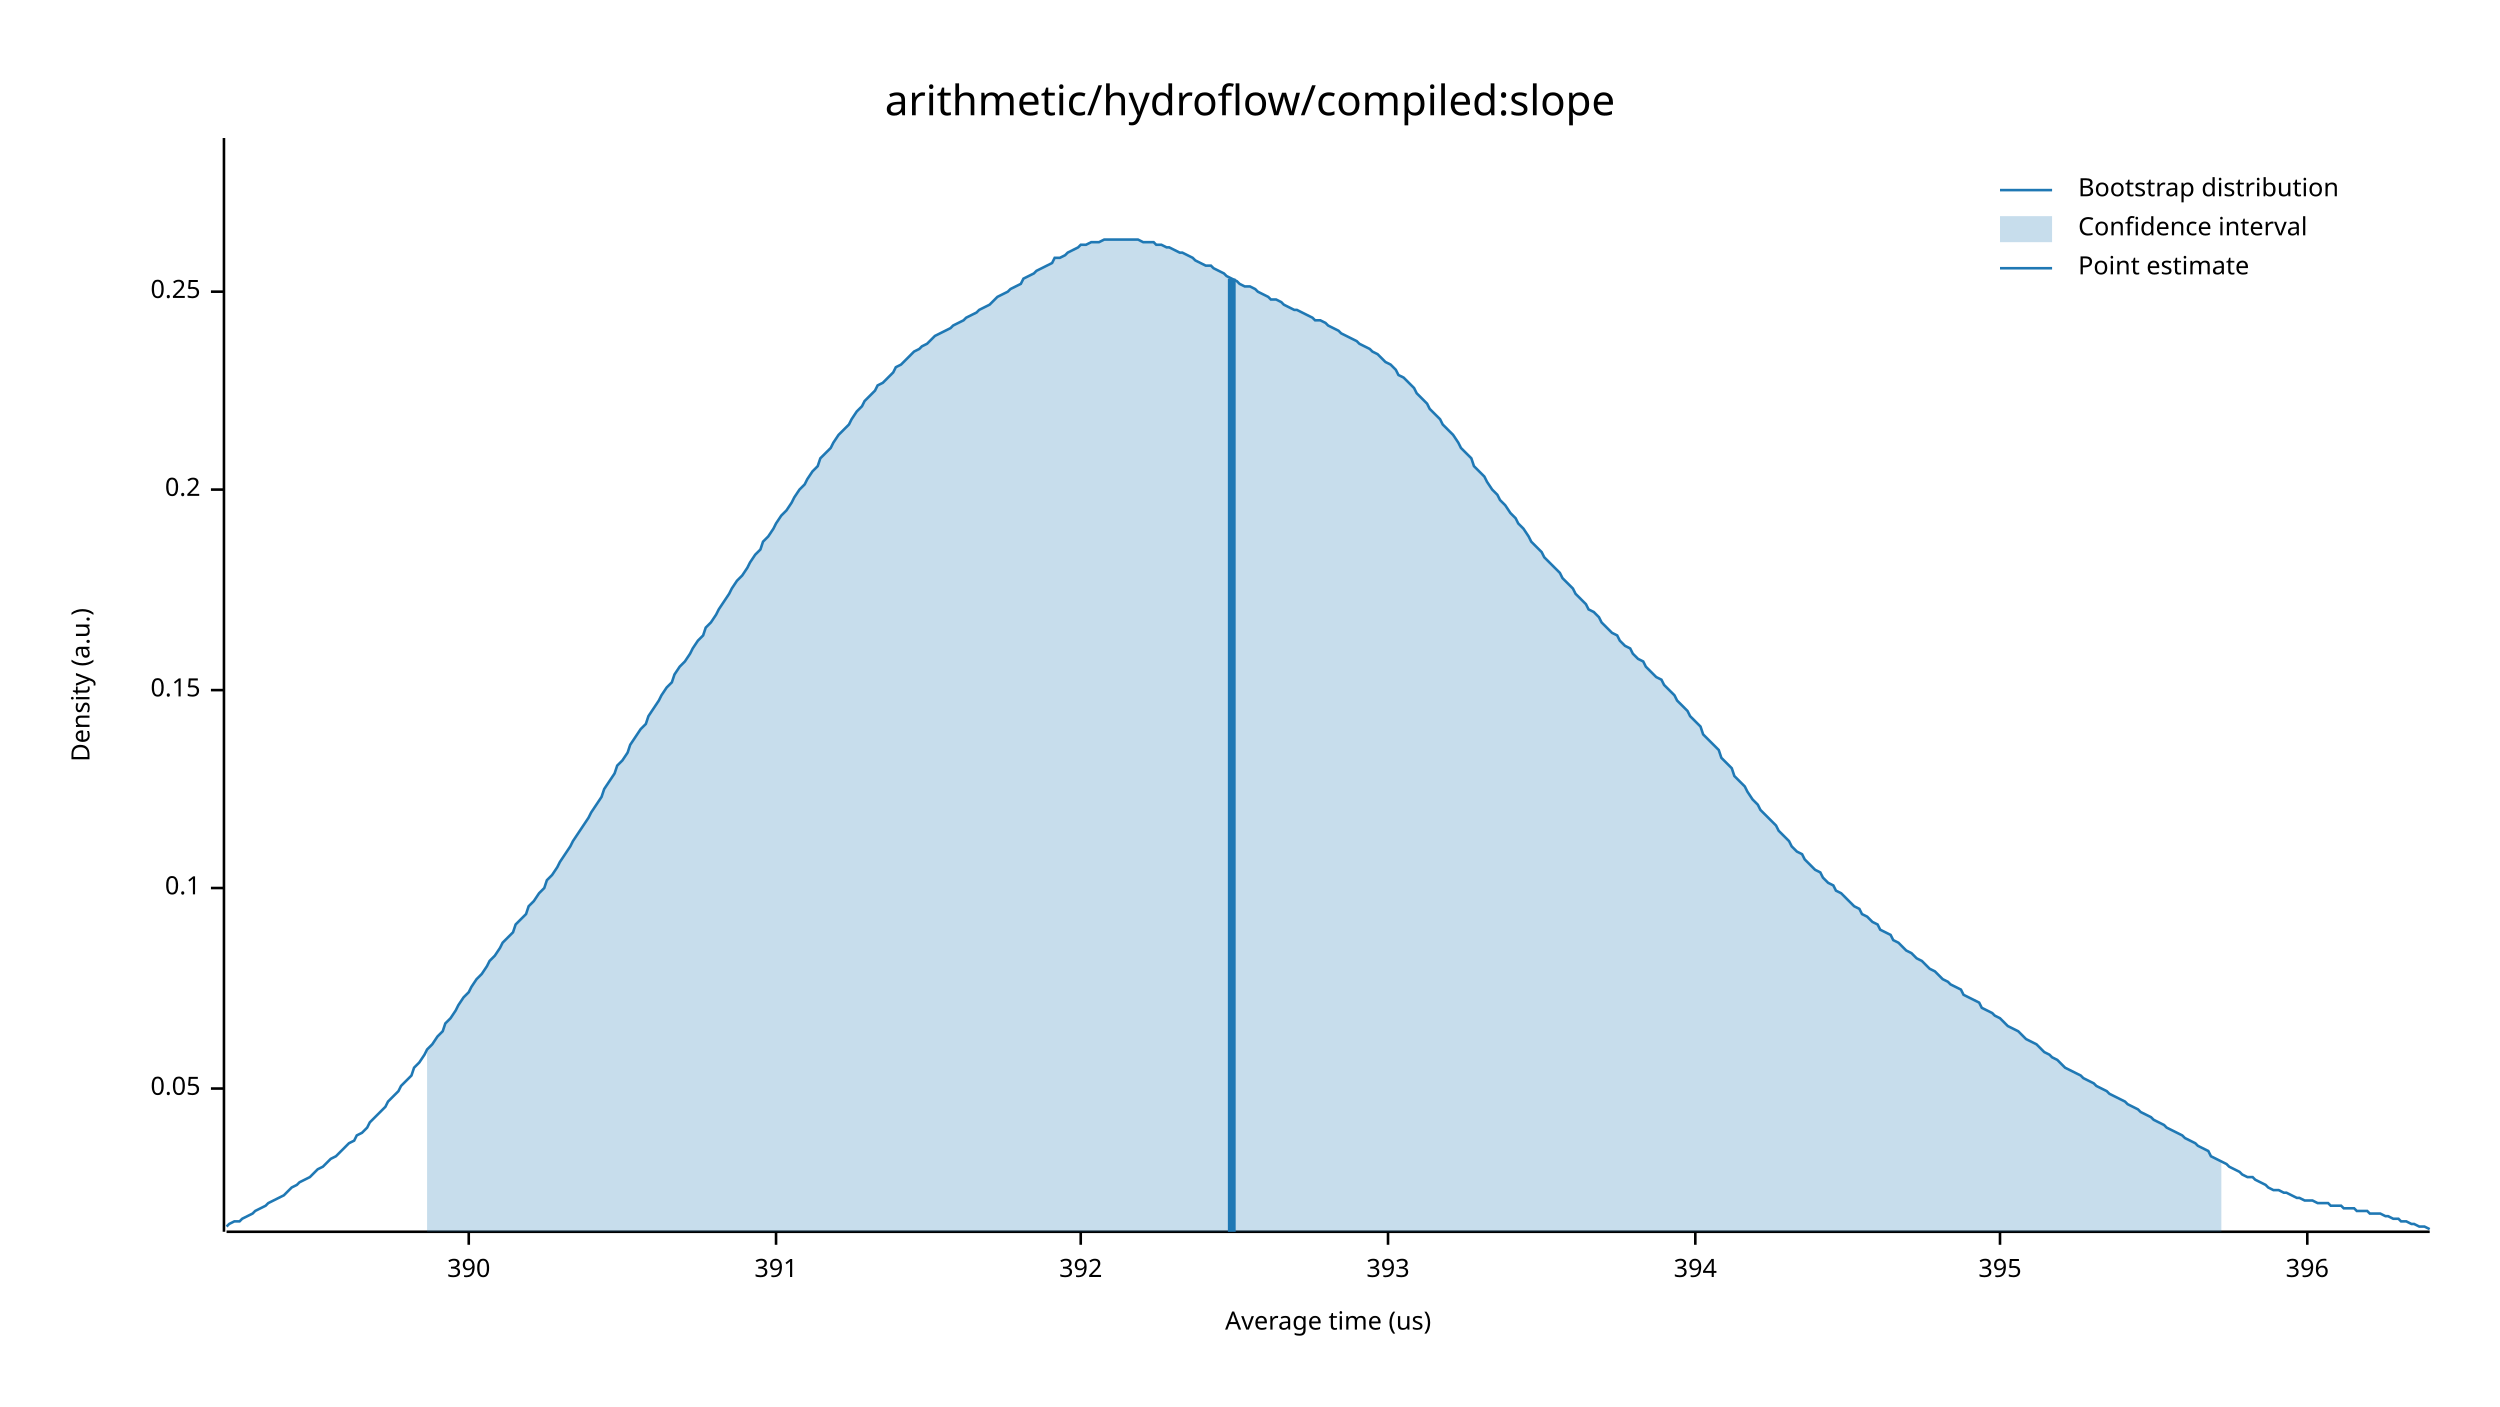
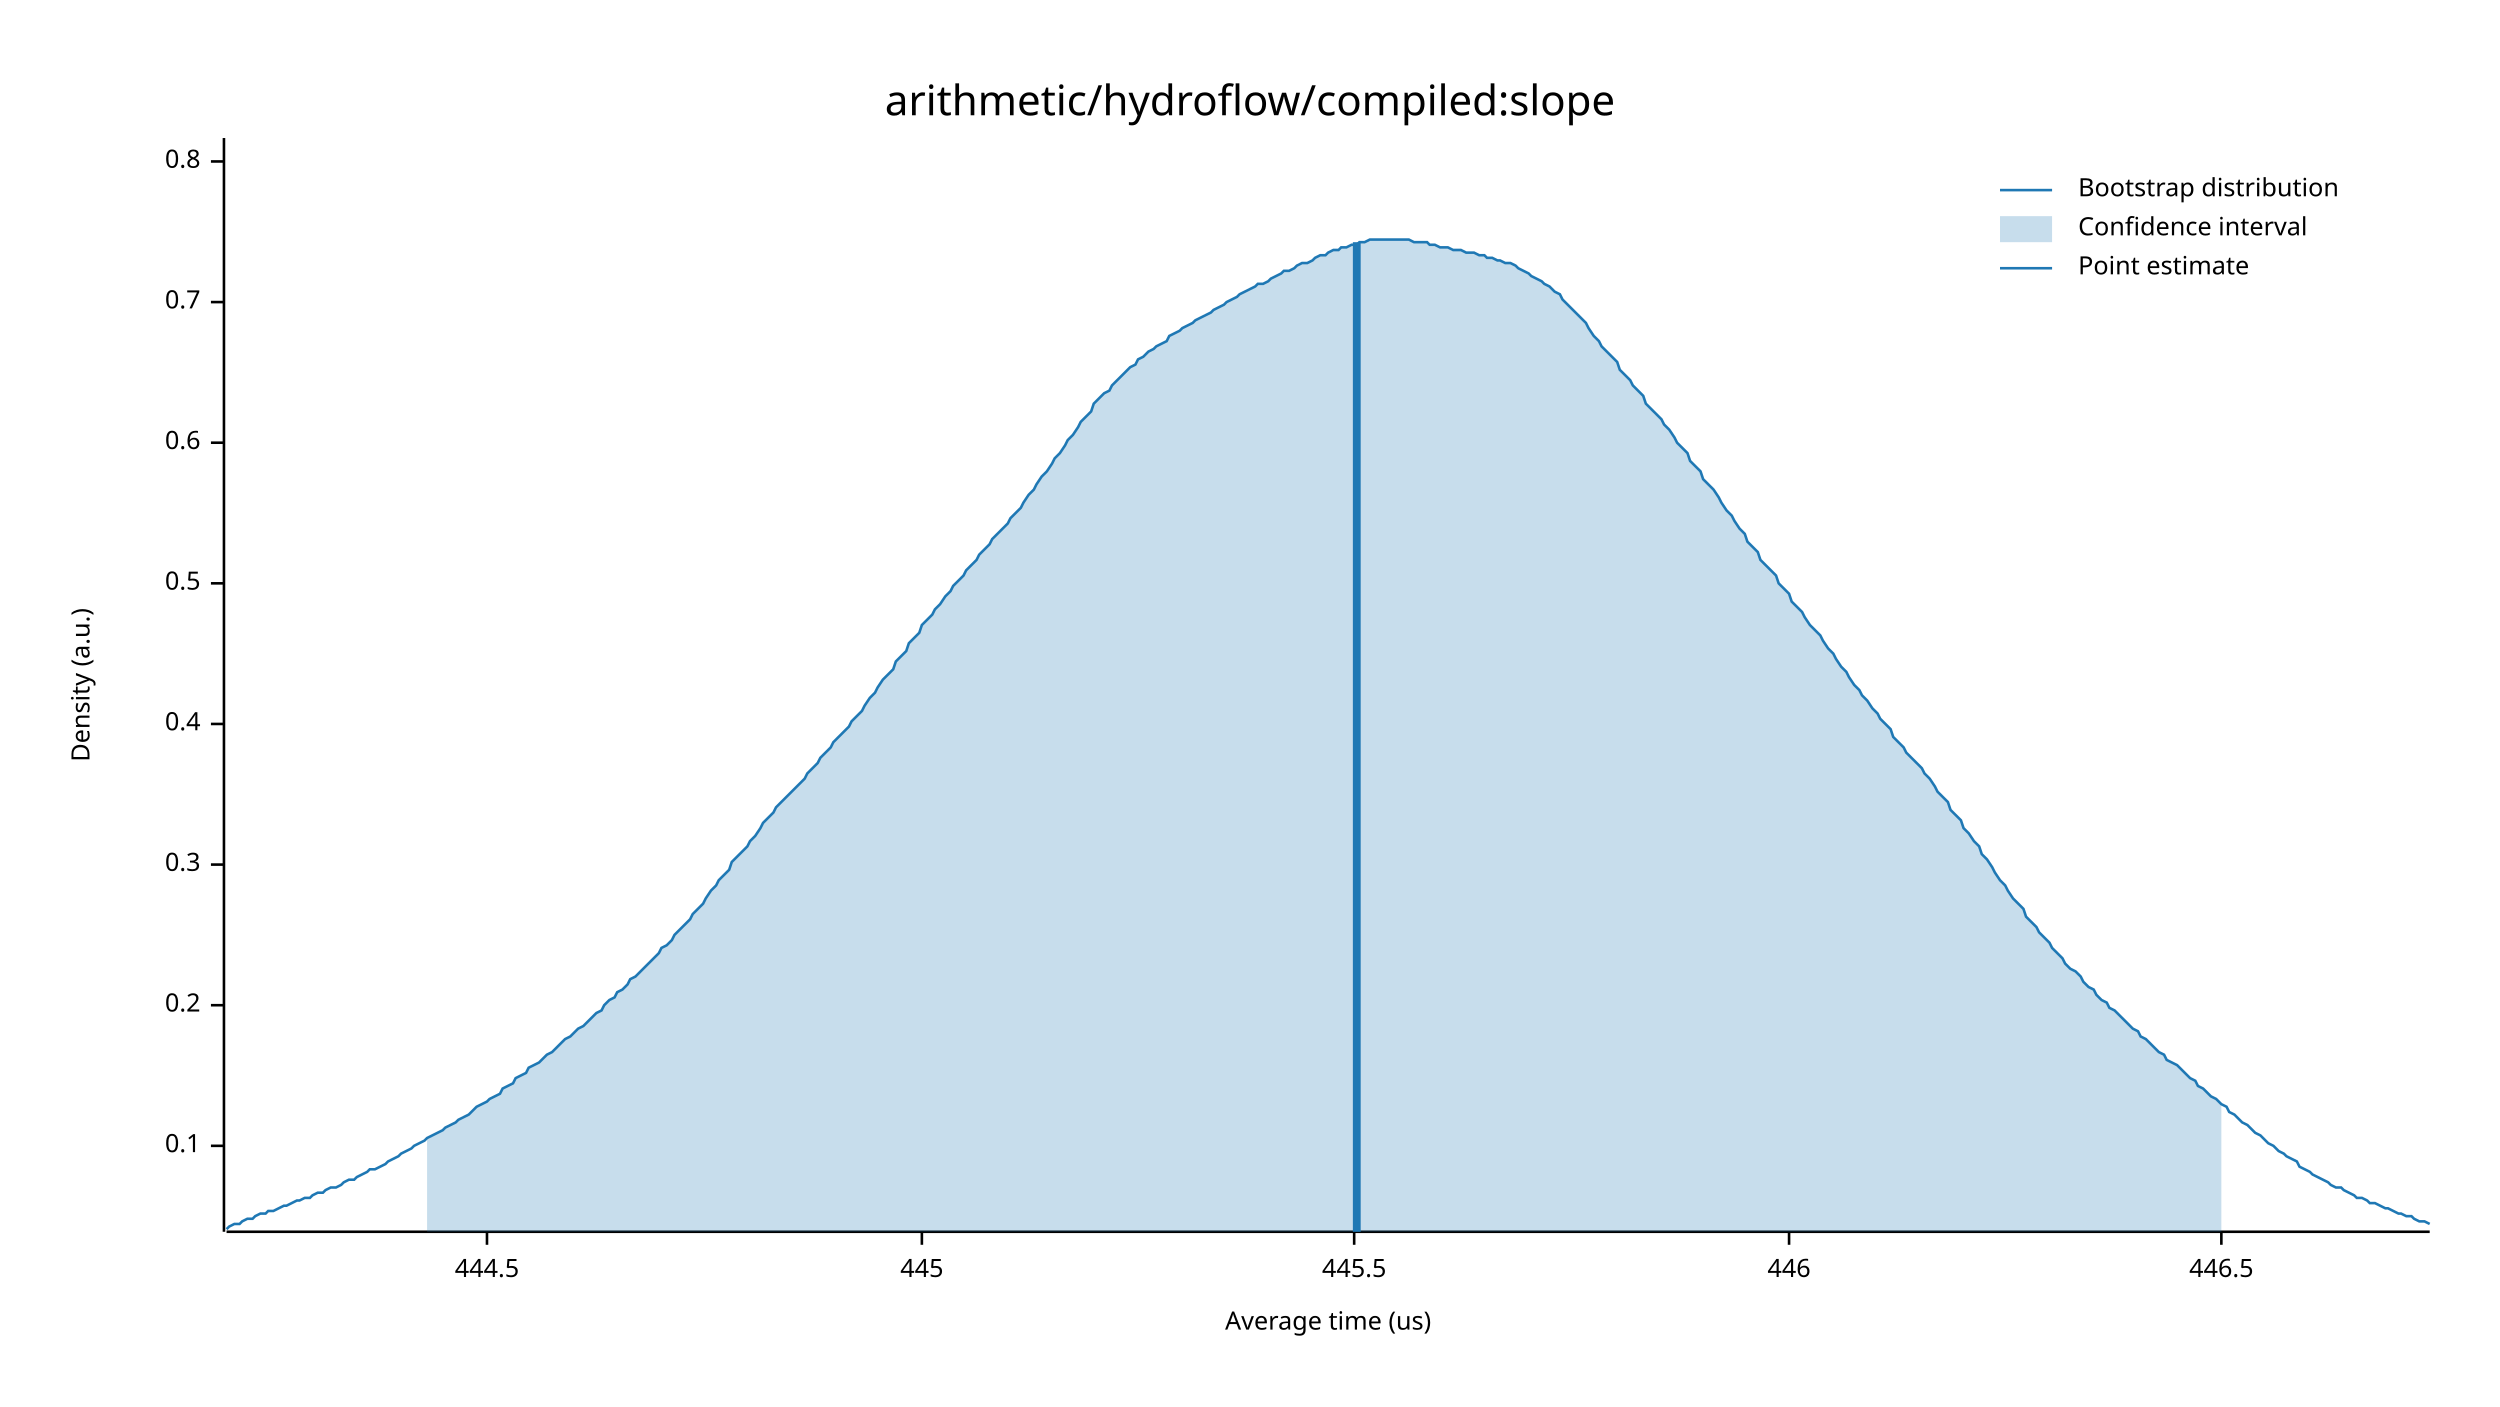
<svg xmlns="http://www.w3.org/2000/svg" width="960" height="540" viewBox="0 0 960 540">
  <text x="480" y="32" dy="0.76em" text-anchor="middle" font-family="sans-serif" font-size="16.129" opacity="1" fill="#000000">
arithmetic/hydroflow/compiled:slope
</text>
  <text x="27" y="263" dy="0.76em" text-anchor="middle" font-family="sans-serif" font-size="9.677" opacity="1" fill="#000000" transform="rotate(270, 27, 263)">
Density (a.u.)
</text>
  <text x="510" y="513" dy="-0.5ex" text-anchor="middle" font-family="sans-serif" font-size="9.677" opacity="1" fill="#000000">
Average time (us)
</text>
  <polyline fill="none" opacity="1" stroke="#000000" stroke-width="1" points="86,53 86,473 " />
-   <text x="77" y="418" dy="0.5ex" text-anchor="end" font-family="sans-serif" font-size="9.677" opacity="1" fill="#000000">
- 0.05
- </text>
-   <polyline fill="none" opacity="1" stroke="#000000" stroke-width="1" points="81,418 86,418 " />
-   <text x="77" y="341" dy="0.5ex" text-anchor="end" font-family="sans-serif" font-size="9.677" opacity="1" fill="#000000">
+   <text x="77" y="440" dy="0.5ex" text-anchor="end" font-family="sans-serif" font-size="9.677" opacity="1" fill="#000000">
0.1
</text>
-   <polyline fill="none" opacity="1" stroke="#000000" stroke-width="1" points="81,341 86,341 " />
-   <text x="77" y="265" dy="0.5ex" text-anchor="end" font-family="sans-serif" font-size="9.677" opacity="1" fill="#000000">
- 0.15
- </text>
-   <polyline fill="none" opacity="1" stroke="#000000" stroke-width="1" points="81,265 86,265 " />
-   <text x="77" y="188" dy="0.5ex" text-anchor="end" font-family="sans-serif" font-size="9.677" opacity="1" fill="#000000">
+   <polyline fill="none" opacity="1" stroke="#000000" stroke-width="1" points="81,440 86,440 " />
+   <text x="77" y="386" dy="0.5ex" text-anchor="end" font-family="sans-serif" font-size="9.677" opacity="1" fill="#000000">
0.2
</text>
-   <polyline fill="none" opacity="1" stroke="#000000" stroke-width="1" points="81,188 86,188 " />
-   <text x="77" y="112" dy="0.5ex" text-anchor="end" font-family="sans-serif" font-size="9.677" opacity="1" fill="#000000">
- 0.25
+   <polyline fill="none" opacity="1" stroke="#000000" stroke-width="1" points="81,386 86,386 " />
+   <text x="77" y="332" dy="0.5ex" text-anchor="end" font-family="sans-serif" font-size="9.677" opacity="1" fill="#000000">
+ 0.3
</text>
-   <polyline fill="none" opacity="1" stroke="#000000" stroke-width="1" points="81,112 86,112 " />
+   <polyline fill="none" opacity="1" stroke="#000000" stroke-width="1" points="81,332 86,332 " />
+   <text x="77" y="278" dy="0.5ex" text-anchor="end" font-family="sans-serif" font-size="9.677" opacity="1" fill="#000000">
+ 0.4
+ </text>
+   <polyline fill="none" opacity="1" stroke="#000000" stroke-width="1" points="81,278 86,278 " />
+   <text x="77" y="224" dy="0.5ex" text-anchor="end" font-family="sans-serif" font-size="9.677" opacity="1" fill="#000000">
+ 0.5
+ </text>
+   <polyline fill="none" opacity="1" stroke="#000000" stroke-width="1" points="81,224 86,224 " />
+   <text x="77" y="170" dy="0.5ex" text-anchor="end" font-family="sans-serif" font-size="9.677" opacity="1" fill="#000000">
+ 0.6
+ </text>
+   <polyline fill="none" opacity="1" stroke="#000000" stroke-width="1" points="81,170 86,170 " />
+   <text x="77" y="116" dy="0.5ex" text-anchor="end" font-family="sans-serif" font-size="9.677" opacity="1" fill="#000000">
+ 0.7
+ </text>
+   <polyline fill="none" opacity="1" stroke="#000000" stroke-width="1" points="81,116 86,116 " />
+   <text x="77" y="62" dy="0.5ex" text-anchor="end" font-family="sans-serif" font-size="9.677" opacity="1" fill="#000000">
+ 0.8
+ </text>
+   <polyline fill="none" opacity="1" stroke="#000000" stroke-width="1" points="81,62 86,62 " />
  <polyline fill="none" opacity="1" stroke="#000000" stroke-width="1" points="87,473 933,473 " />
-   <text x="180" y="483" dy="0.76em" text-anchor="middle" font-family="sans-serif" font-size="9.677" opacity="1" fill="#000000">
- 390
+   <text x="187" y="483" dy="0.76em" text-anchor="middle" font-family="sans-serif" font-size="9.677" opacity="1" fill="#000000">
+ 444.5
</text>
-   <polyline fill="none" opacity="1" stroke="#000000" stroke-width="1" points="180,473 180,478 " />
-   <text x="298" y="483" dy="0.76em" text-anchor="middle" font-family="sans-serif" font-size="9.677" opacity="1" fill="#000000">
- 391
+   <polyline fill="none" opacity="1" stroke="#000000" stroke-width="1" points="187,473 187,478 " />
+   <text x="354" y="483" dy="0.76em" text-anchor="middle" font-family="sans-serif" font-size="9.677" opacity="1" fill="#000000">
+ 445
</text>
-   <polyline fill="none" opacity="1" stroke="#000000" stroke-width="1" points="298,473 298,478 " />
-   <text x="415" y="483" dy="0.76em" text-anchor="middle" font-family="sans-serif" font-size="9.677" opacity="1" fill="#000000">
- 392
+   <polyline fill="none" opacity="1" stroke="#000000" stroke-width="1" points="354,473 354,478 " />
+   <text x="520" y="483" dy="0.76em" text-anchor="middle" font-family="sans-serif" font-size="9.677" opacity="1" fill="#000000">
+ 445.5
</text>
-   <polyline fill="none" opacity="1" stroke="#000000" stroke-width="1" points="415,473 415,478 " />
-   <text x="533" y="483" dy="0.76em" text-anchor="middle" font-family="sans-serif" font-size="9.677" opacity="1" fill="#000000">
- 393
+   <polyline fill="none" opacity="1" stroke="#000000" stroke-width="1" points="520,473 520,478 " />
+   <text x="687" y="483" dy="0.76em" text-anchor="middle" font-family="sans-serif" font-size="9.677" opacity="1" fill="#000000">
+ 446
</text>
-   <polyline fill="none" opacity="1" stroke="#000000" stroke-width="1" points="533,473 533,478 " />
-   <text x="651" y="483" dy="0.76em" text-anchor="middle" font-family="sans-serif" font-size="9.677" opacity="1" fill="#000000">
- 394
+   <polyline fill="none" opacity="1" stroke="#000000" stroke-width="1" points="687,473 687,478 " />
+   <text x="853" y="483" dy="0.76em" text-anchor="middle" font-family="sans-serif" font-size="9.677" opacity="1" fill="#000000">
+ 446.5
</text>
-   <polyline fill="none" opacity="1" stroke="#000000" stroke-width="1" points="651,473 651,478 " />
-   <text x="768" y="483" dy="0.76em" text-anchor="middle" font-family="sans-serif" font-size="9.677" opacity="1" fill="#000000">
- 395
- </text>
-   <polyline fill="none" opacity="1" stroke="#000000" stroke-width="1" points="768,473 768,478 " />
-   <text x="886" y="483" dy="0.76em" text-anchor="middle" font-family="sans-serif" font-size="9.677" opacity="1" fill="#000000">
- 396
- </text>
-   <polyline fill="none" opacity="1" stroke="#000000" stroke-width="1" points="886,473 886,478 " />
-   <polyline fill="none" opacity="1" stroke="#1F78B4" stroke-width="1" points="87,471 88,470 90,469 92,469 93,468 95,467 97,466 98,465 100,464 102,463 103,462 105,461 107,460 109,459 110,458 112,456 114,455 115,454 117,453 119,452 120,451 122,449 124,448 125,447 127,445 129,444 131,442 132,441 134,439 136,438 137,436 139,435 141,433 142,431 144,429 146,427 148,425 149,423 151,421 153,419 154,417 156,415 158,413 159,410 161,408 163,405 164,403 166,401 168,398 170,396 171,393 173,391 175,388 176,386 178,383 180,381 181,379 183,376 185,374 187,371 188,369 190,367 192,364 193,362 195,360 197,358 198,355 200,353 202,351 203,348 205,346 207,343 209,341 210,338 212,336 214,333 215,331 217,328 219,325 220,323 222,320 224,317 226,314 227,312 229,309 231,306 232,303 234,300 236,297 237,294 239,292 241,289 242,286 244,283 246,280 248,278 249,275 251,272 253,269 254,267 256,264 258,262 259,259 261,256 263,254 265,251 266,249 268,246 270,244 271,241 273,239 275,236 276,234 278,231 280,228 281,226 283,223 285,221 287,218 288,216 290,213 292,211 293,208 295,206 297,203 298,201 300,198 302,196 304,193 305,191 307,188 309,186 310,184 312,181 314,179 315,176 317,174 319,172 320,170 322,167 324,165 326,163 327,161 329,158 331,156 332,154 334,152 336,150 337,148 339,147 341,145 343,143 344,141 346,140 348,138 349,137 351,135 353,134 354,133 356,132 358,130 359,129 361,128 363,127 365,126 366,125 368,124 370,123 371,122 373,121 375,120 376,119 378,118 380,117 381,116 383,114 385,113 387,112 388,111 390,110 392,109 393,107 395,106 397,105 398,104 400,103 402,102 404,101 405,99 407,99 409,98 410,97 412,96 414,95 415,94 417,94 419,93 420,93 422,93 424,92 426,92 427,92 429,92 431,92 432,92 434,92 436,92 437,92 439,93 441,93 443,93 444,94 446,94 448,95 449,95 451,96 453,97 454,97 456,98 458,99 459,100 461,101 463,102 465,102 466,103 468,104 470,105 471,106 473,107 475,108 476,109 478,110 480,110 482,111 483,112 485,113 487,114 488,115 490,115 492,116 493,117 495,118 497,119 498,119 500,120 502,121 504,122 505,123 507,123 509,124 510,125 512,126 514,127 515,128 517,129 519,130 521,131 522,132 524,133 526,134 527,135 529,136 531,138 532,139 534,140 536,142 537,144 539,145 541,147 543,149 544,151 546,153 548,155 549,157 551,159 553,161 554,163 556,165 558,167 560,170 561,172 563,174 565,176 566,179 568,181 570,183 571,185 573,188 575,190 576,192 578,194 580,197 582,199 583,201 585,203 587,206 588,208 590,210 592,212 593,214 595,216 597,218 599,220 600,222 602,224 604,226 605,228 607,230 609,232 610,234 612,235 614,237 615,239 617,241 619,243 621,244 622,246 624,248 626,249 627,251 629,253 631,254 632,256 634,258 636,260 638,261 639,263 641,265 643,267 644,269 646,271 648,273 649,275 651,277 653,279 654,282 656,284 658,286 660,288 661,291 663,293 665,295 666,298 668,300 670,302 671,304 673,307 675,309 676,311 678,313 680,315 682,317 683,319 685,321 687,323 688,325 690,327 692,328 693,330 695,332 697,334 699,335 700,337 702,339 704,340 705,342 707,343 709,345 710,346 712,348 714,349 715,351 717,352 719,354 721,355 722,357 724,358 726,359 727,361 729,362 731,364 732,365 734,366 736,368 738,369 739,370 741,372 743,373 744,374 746,376 748,377 749,378 751,379 753,380 754,382 756,383 758,384 760,385 761,387 763,388 765,389 766,390 768,391 770,393 771,394 773,395 775,396 777,398 778,399 780,400 782,401 783,402 785,404 787,405 788,406 790,407 792,409 793,410 795,411 797,412 799,413 800,414 802,415 804,416 805,417 807,418 809,419 810,420 812,421 814,422 816,423 817,424 819,425 821,426 822,427 824,428 826,429 827,430 829,431 831,432 832,433 834,434 836,435 838,436 839,437 841,438 843,439 844,440 846,441 848,442 849,444 851,445 853,446 855,447 856,448 858,449 860,450 861,451 863,452 865,452 866,453 868,454 870,455 871,456 873,457 875,457 877,458 878,458 880,459 882,460 883,460 885,461 887,461 888,461 890,462 892,462 894,462 895,463 897,463 899,463 900,464 902,464 904,464 905,465 907,465 909,465 910,466 912,466 914,466 916,467 917,467 919,468 921,468 922,469 924,469 926,470 927,470 929,471 931,471 933,472 " />
-   <polygon opacity="0.25" fill="#1F78B4" points="164,403 166,401 168,398 170,396 171,393 173,391 175,388 176,386 178,383 180,381 181,379 183,376 185,374 187,371 188,369 190,367 192,364 193,362 195,360 197,358 198,355 200,353 202,351 203,348 205,346 207,343 209,341 210,338 212,336 214,333 215,331 217,328 219,325 220,323 222,320 224,317 226,314 227,312 229,309 231,306 232,303 234,300 236,297 237,294 239,292 241,289 242,286 244,283 246,280 248,278 249,275 251,272 253,269 254,267 256,264 258,262 259,259 261,256 263,254 265,251 266,249 268,246 270,244 271,241 273,239 275,236 276,234 278,231 280,228 281,226 283,223 285,221 287,218 288,216 290,213 292,211 293,208 295,206 297,203 298,201 300,198 302,196 304,193 305,191 307,188 309,186 310,184 312,181 314,179 315,176 317,174 319,172 320,170 322,167 324,165 326,163 327,161 329,158 331,156 332,154 334,152 336,150 337,148 339,147 341,145 343,143 344,141 346,140 348,138 349,137 351,135 353,134 354,133 356,132 358,130 359,129 361,128 363,127 365,126 366,125 368,124 370,123 371,122 373,121 375,120 376,119 378,118 380,117 381,116 383,114 385,113 387,112 388,111 390,110 392,109 393,107 395,106 397,105 398,104 400,103 402,102 404,101 405,99 407,99 409,98 410,97 412,96 414,95 415,94 417,94 419,93 420,93 422,93 424,92 426,92 427,92 429,92 431,92 432,92 434,92 436,92 437,92 439,93 441,93 443,93 444,94 446,94 448,95 449,95 451,96 453,97 454,97 456,98 458,99 459,100 461,101 463,102 465,102 466,103 468,104 470,105 471,106 473,107 475,108 476,109 478,110 480,110 482,111 483,112 485,113 487,114 488,115 490,115 492,116 493,117 495,118 497,119 498,119 500,120 502,121 504,122 505,123 507,123 509,124 510,125 512,126 514,127 515,128 517,129 519,130 521,131 522,132 524,133 526,134 527,135 529,136 531,138 532,139 534,140 536,142 537,144 539,145 541,147 543,149 544,151 546,153 548,155 549,157 551,159 553,161 554,163 556,165 558,167 560,170 561,172 563,174 565,176 566,179 568,181 570,183 571,185 573,188 575,190 576,192 578,194 580,197 582,199 583,201 585,203 587,206 588,208 590,210 592,212 593,214 595,216 597,218 599,220 600,222 602,224 604,226 605,228 607,230 609,232 610,234 612,235 614,237 615,239 617,241 619,243 621,244 622,246 624,248 626,249 627,251 629,253 631,254 632,256 634,258 636,260 638,261 639,263 641,265 643,267 644,269 646,271 648,273 649,275 651,277 653,279 654,282 656,284 658,286 660,288 661,291 663,293 665,295 666,298 668,300 670,302 671,304 673,307 675,309 676,311 678,313 680,315 682,317 683,319 685,321 687,323 688,325 690,327 692,328 693,330 695,332 697,334 699,335 700,337 702,339 704,340 705,342 707,343 709,345 710,346 712,348 714,349 715,351 717,352 719,354 721,355 722,357 724,358 726,359 727,361 729,362 731,364 732,365 734,366 736,368 738,369 739,370 741,372 743,373 744,374 746,376 748,377 749,378 751,379 753,380 754,382 756,383 758,384 760,385 761,387 763,388 765,389 766,390 768,391 770,393 771,394 773,395 775,396 777,398 778,399 780,400 782,401 783,402 785,404 787,405 788,406 790,407 792,409 793,410 795,411 797,412 799,413 800,414 802,415 804,416 805,417 807,418 809,419 810,420 812,421 814,422 816,423 817,424 819,425 821,426 822,427 824,428 826,429 827,430 829,431 831,432 832,433 834,434 836,435 838,436 839,437 841,438 843,439 844,440 846,441 848,442 849,444 851,445 853,446 853,473 164,473 " />
-   <polyline fill="none" opacity="1" stroke="#1F78B4" stroke-width="3" points="473,473 473,107 " />
+   <polyline fill="none" opacity="1" stroke="#000000" stroke-width="1" points="853,473 853,478 " />
+   <polyline fill="none" opacity="1" stroke="#1F78B4" stroke-width="1" points="87,472 88,471 90,470 92,470 93,469 95,468 97,468 98,467 100,466 102,466 103,465 105,465 107,464 109,463 110,463 112,462 114,461 115,461 117,460 119,460 120,459 122,458 124,458 125,457 127,456 129,456 131,455 132,454 134,453 136,453 137,452 139,451 141,450 142,449 144,449 146,448 148,447 149,446 151,445 153,444 154,443 156,442 158,441 159,440 161,439 163,438 164,437 166,436 168,435 170,434 171,433 173,432 175,431 176,430 178,429 180,428 181,427 183,425 185,424 187,423 188,422 190,421 192,420 193,418 195,417 197,416 198,414 200,413 202,412 203,410 205,409 207,408 209,406 210,405 212,404 214,402 215,401 217,399 219,398 220,397 222,395 224,394 226,392 227,391 229,389 231,388 232,386 234,384 236,383 237,381 239,380 241,378 242,376 244,375 246,373 248,371 249,370 251,368 253,366 254,364 256,363 258,361 259,359 261,357 263,355 265,353 266,351 268,349 270,347 271,345 273,342 275,340 276,338 278,336 280,334 281,331 283,329 285,327 287,325 288,323 290,321 292,318 293,316 295,314 297,312 298,310 300,308 302,306 304,304 305,303 307,301 309,299 310,297 312,295 314,293 315,291 317,289 319,287 320,285 322,283 324,281 326,279 327,277 329,275 331,273 332,271 334,268 336,266 337,264 339,261 341,259 343,257 344,254 346,252 348,250 349,247 351,245 353,243 354,240 356,238 358,236 359,234 361,232 363,229 365,227 366,225 368,223 370,221 371,219 373,217 375,215 376,213 378,211 380,209 381,207 383,205 385,203 387,201 388,199 390,197 392,195 393,193 395,190 397,188 398,186 400,183 402,181 404,178 405,176 407,174 409,171 410,169 412,167 414,164 415,162 417,160 419,158 420,155 422,153 424,151 426,150 427,148 429,146 431,144 432,143 434,141 436,140 437,138 439,137 441,135 443,134 444,133 446,132 448,131 449,129 451,128 453,127 454,126 456,125 458,124 459,123 461,122 463,121 465,120 466,119 468,118 470,117 471,116 473,115 475,114 476,113 478,112 480,111 482,110 483,109 485,109 487,108 488,107 490,106 492,105 493,104 495,104 497,103 498,102 500,101 502,101 504,100 505,99 507,98 509,98 510,97 512,96 514,96 515,95 517,95 519,94 521,94 522,93 524,93 526,92 527,92 529,92 531,92 532,92 534,92 536,92 537,92 539,92 541,92 543,93 544,93 546,93 548,93 549,94 551,94 553,95 554,95 556,95 558,96 560,96 561,96 563,97 565,97 566,97 568,98 570,98 571,99 573,99 575,100 576,100 578,101 580,101 582,102 583,103 585,104 587,105 588,106 590,107 592,108 593,109 595,110 597,112 599,113 600,115 602,117 604,119 605,120 607,122 609,124 610,126 612,129 614,131 615,133 617,135 619,137 621,139 622,142 624,144 626,146 627,148 629,150 631,152 632,155 634,157 636,159 638,161 639,163 641,165 643,168 644,170 646,172 648,174 649,177 651,179 653,181 654,184 656,186 658,188 660,191 661,193 663,196 665,198 666,200 668,203 670,205 671,208 673,210 675,212 676,215 678,217 680,219 682,221 683,224 685,226 687,228 688,231 690,233 692,235 693,237 695,240 697,242 699,244 700,246 702,249 704,251 705,253 707,256 709,258 710,260 712,263 714,265 715,267 717,269 719,272 721,274 722,276 724,278 726,280 727,283 729,285 731,287 732,289 734,291 736,293 738,295 739,297 741,299 743,302 744,304 746,306 748,308 749,311 751,313 753,315 754,318 756,320 758,323 760,325 761,328 763,330 765,333 766,335 768,338 770,340 771,342 773,345 775,347 777,349 778,352 780,354 782,356 783,358 785,360 787,362 788,364 790,366 792,368 793,370 795,372 797,373 799,375 800,377 802,379 804,380 805,382 807,384 809,385 810,387 812,388 814,390 816,392 817,393 819,395 821,396 822,398 824,399 826,401 827,402 829,404 831,405 832,407 834,408 836,409 838,411 839,412 841,414 843,415 844,417 846,418 848,420 849,421 851,422 853,424 855,425 856,427 858,428 860,430 861,431 863,432 865,434 866,435 868,436 870,438 871,439 873,440 875,442 877,443 878,444 880,445 882,446 883,448 885,449 887,450 888,451 890,452 892,453 894,454 895,455 897,456 899,456 900,457 902,458 904,459 905,460 907,460 909,461 910,462 912,462 914,463 916,464 917,464 919,465 921,466 922,466 924,467 926,467 927,468 929,469 931,469 933,470 " />
+   <polygon opacity="0.25" fill="#1F78B4" points="164,437 166,436 168,435 170,434 171,433 173,432 175,431 176,430 178,429 180,428 181,427 183,425 185,424 187,423 188,422 190,421 192,420 193,418 195,417 197,416 198,414 200,413 202,412 203,410 205,409 207,408 209,406 210,405 212,404 214,402 215,401 217,399 219,398 220,397 222,395 224,394 226,392 227,391 229,389 231,388 232,386 234,384 236,383 237,381 239,380 241,378 242,376 244,375 246,373 248,371 249,370 251,368 253,366 254,364 256,363 258,361 259,359 261,357 263,355 265,353 266,351 268,349 270,347 271,345 273,342 275,340 276,338 278,336 280,334 281,331 283,329 285,327 287,325 288,323 290,321 292,318 293,316 295,314 297,312 298,310 300,308 302,306 304,304 305,303 307,301 309,299 310,297 312,295 314,293 315,291 317,289 319,287 320,285 322,283 324,281 326,279 327,277 329,275 331,273 332,271 334,268 336,266 337,264 339,261 341,259 343,257 344,254 346,252 348,250 349,247 351,245 353,243 354,240 356,238 358,236 359,234 361,232 363,229 365,227 366,225 368,223 370,221 371,219 373,217 375,215 376,213 378,211 380,209 381,207 383,205 385,203 387,201 388,199 390,197 392,195 393,193 395,190 397,188 398,186 400,183 402,181 404,178 405,176 407,174 409,171 410,169 412,167 414,164 415,162 417,160 419,158 420,155 422,153 424,151 426,150 427,148 429,146 431,144 432,143 434,141 436,140 437,138 439,137 441,135 443,134 444,133 446,132 448,131 449,129 451,128 453,127 454,126 456,125 458,124 459,123 461,122 463,121 465,120 466,119 468,118 470,117 471,116 473,115 475,114 476,113 478,112 480,111 482,110 483,109 485,109 487,108 488,107 490,106 492,105 493,104 495,104 497,103 498,102 500,101 502,101 504,100 505,99 507,98 509,98 510,97 512,96 514,96 515,95 517,95 519,94 521,94 522,93 524,93 526,92 527,92 529,92 531,92 532,92 534,92 536,92 537,92 539,92 541,92 543,93 544,93 546,93 548,93 549,94 551,94 553,95 554,95 556,95 558,96 560,96 561,96 563,97 565,97 566,97 568,98 570,98 571,99 573,99 575,100 576,100 578,101 580,101 582,102 583,103 585,104 587,105 588,106 590,107 592,108 593,109 595,110 597,112 599,113 600,115 602,117 604,119 605,120 607,122 609,124 610,126 612,129 614,131 615,133 617,135 619,137 621,139 622,142 624,144 626,146 627,148 629,150 631,152 632,155 634,157 636,159 638,161 639,163 641,165 643,168 644,170 646,172 648,174 649,177 651,179 653,181 654,184 656,186 658,188 660,191 661,193 663,196 665,198 666,200 668,203 670,205 671,208 673,210 675,212 676,215 678,217 680,219 682,221 683,224 685,226 687,228 688,231 690,233 692,235 693,237 695,240 697,242 699,244 700,246 702,249 704,251 705,253 707,256 709,258 710,260 712,263 714,265 715,267 717,269 719,272 721,274 722,276 724,278 726,280 727,283 729,285 731,287 732,289 734,291 736,293 738,295 739,297 741,299 743,302 744,304 746,306 748,308 749,311 751,313 753,315 754,318 756,320 758,323 760,325 761,328 763,330 765,333 766,335 768,338 770,340 771,342 773,345 775,347 777,349 778,352 780,354 782,356 783,358 785,360 787,362 788,364 790,366 792,368 793,370 795,372 797,373 799,375 800,377 802,379 804,380 805,382 807,384 809,385 810,387 812,388 814,390 816,392 817,393 819,395 821,396 822,398 824,399 826,401 827,402 829,404 831,405 832,407 834,408 836,409 838,411 839,412 841,414 843,415 844,417 846,418 848,420 849,421 851,422 853,424 853,473 164,473 " />
+   <polyline fill="none" opacity="1" stroke="#1F78B4" stroke-width="3" points="521,473 521,93 " />
  <text x="798" y="68" dy="0.76em" text-anchor="start" font-family="sans-serif" font-size="9.677" opacity="1" fill="#000000">
Bootstrap distribution
</text>
  <text x="798" y="83" dy="0.76em" text-anchor="start" font-family="sans-serif" font-size="9.677" opacity="1" fill="#000000">
Confidence interval
</text>
  <text x="798" y="98" dy="0.76em" text-anchor="start" font-family="sans-serif" font-size="9.677" opacity="1" fill="#000000">
Point estimate
</text>
  <polyline fill="none" opacity="1" stroke="#1F78B4" stroke-width="1" points="768,73 788,73 " />
  <rect x="768" y="83" width="20" height="10" opacity="0.25" fill="#1F78B4" stroke="none" />
  <polyline fill="none" opacity="1" stroke="#1F78B4" stroke-width="1" points="768,103 788,103 " />
</svg>
